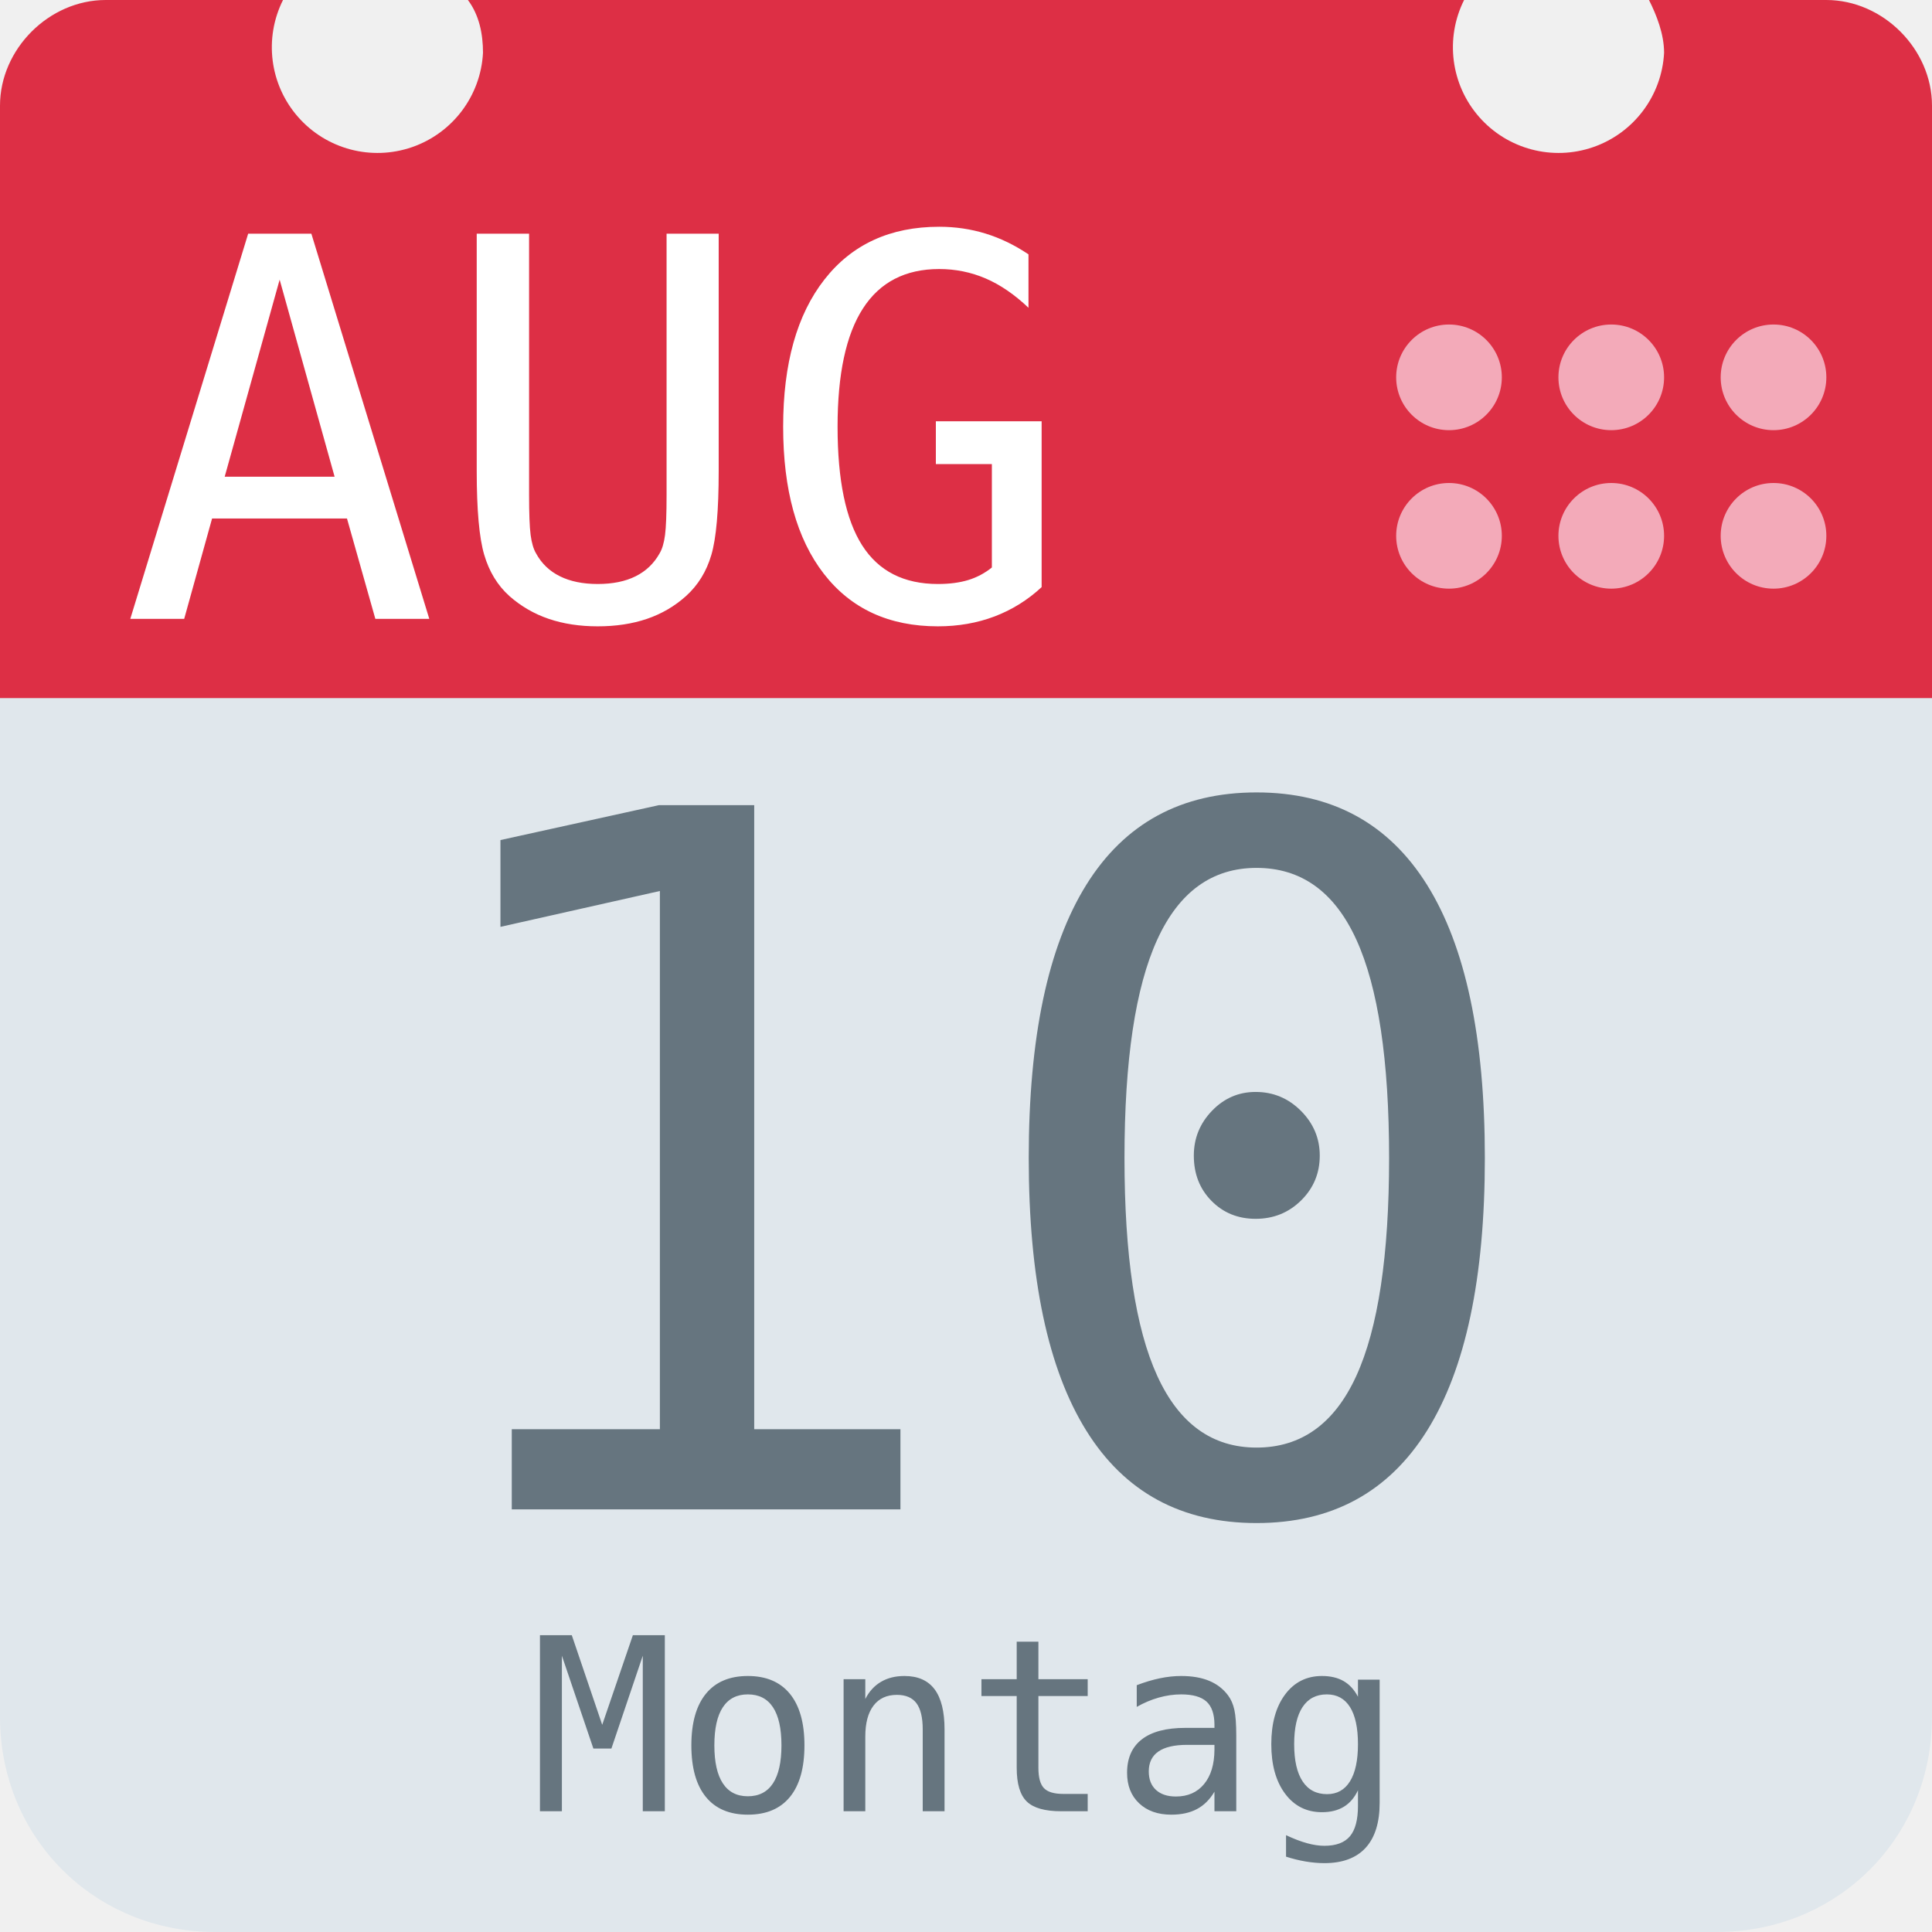
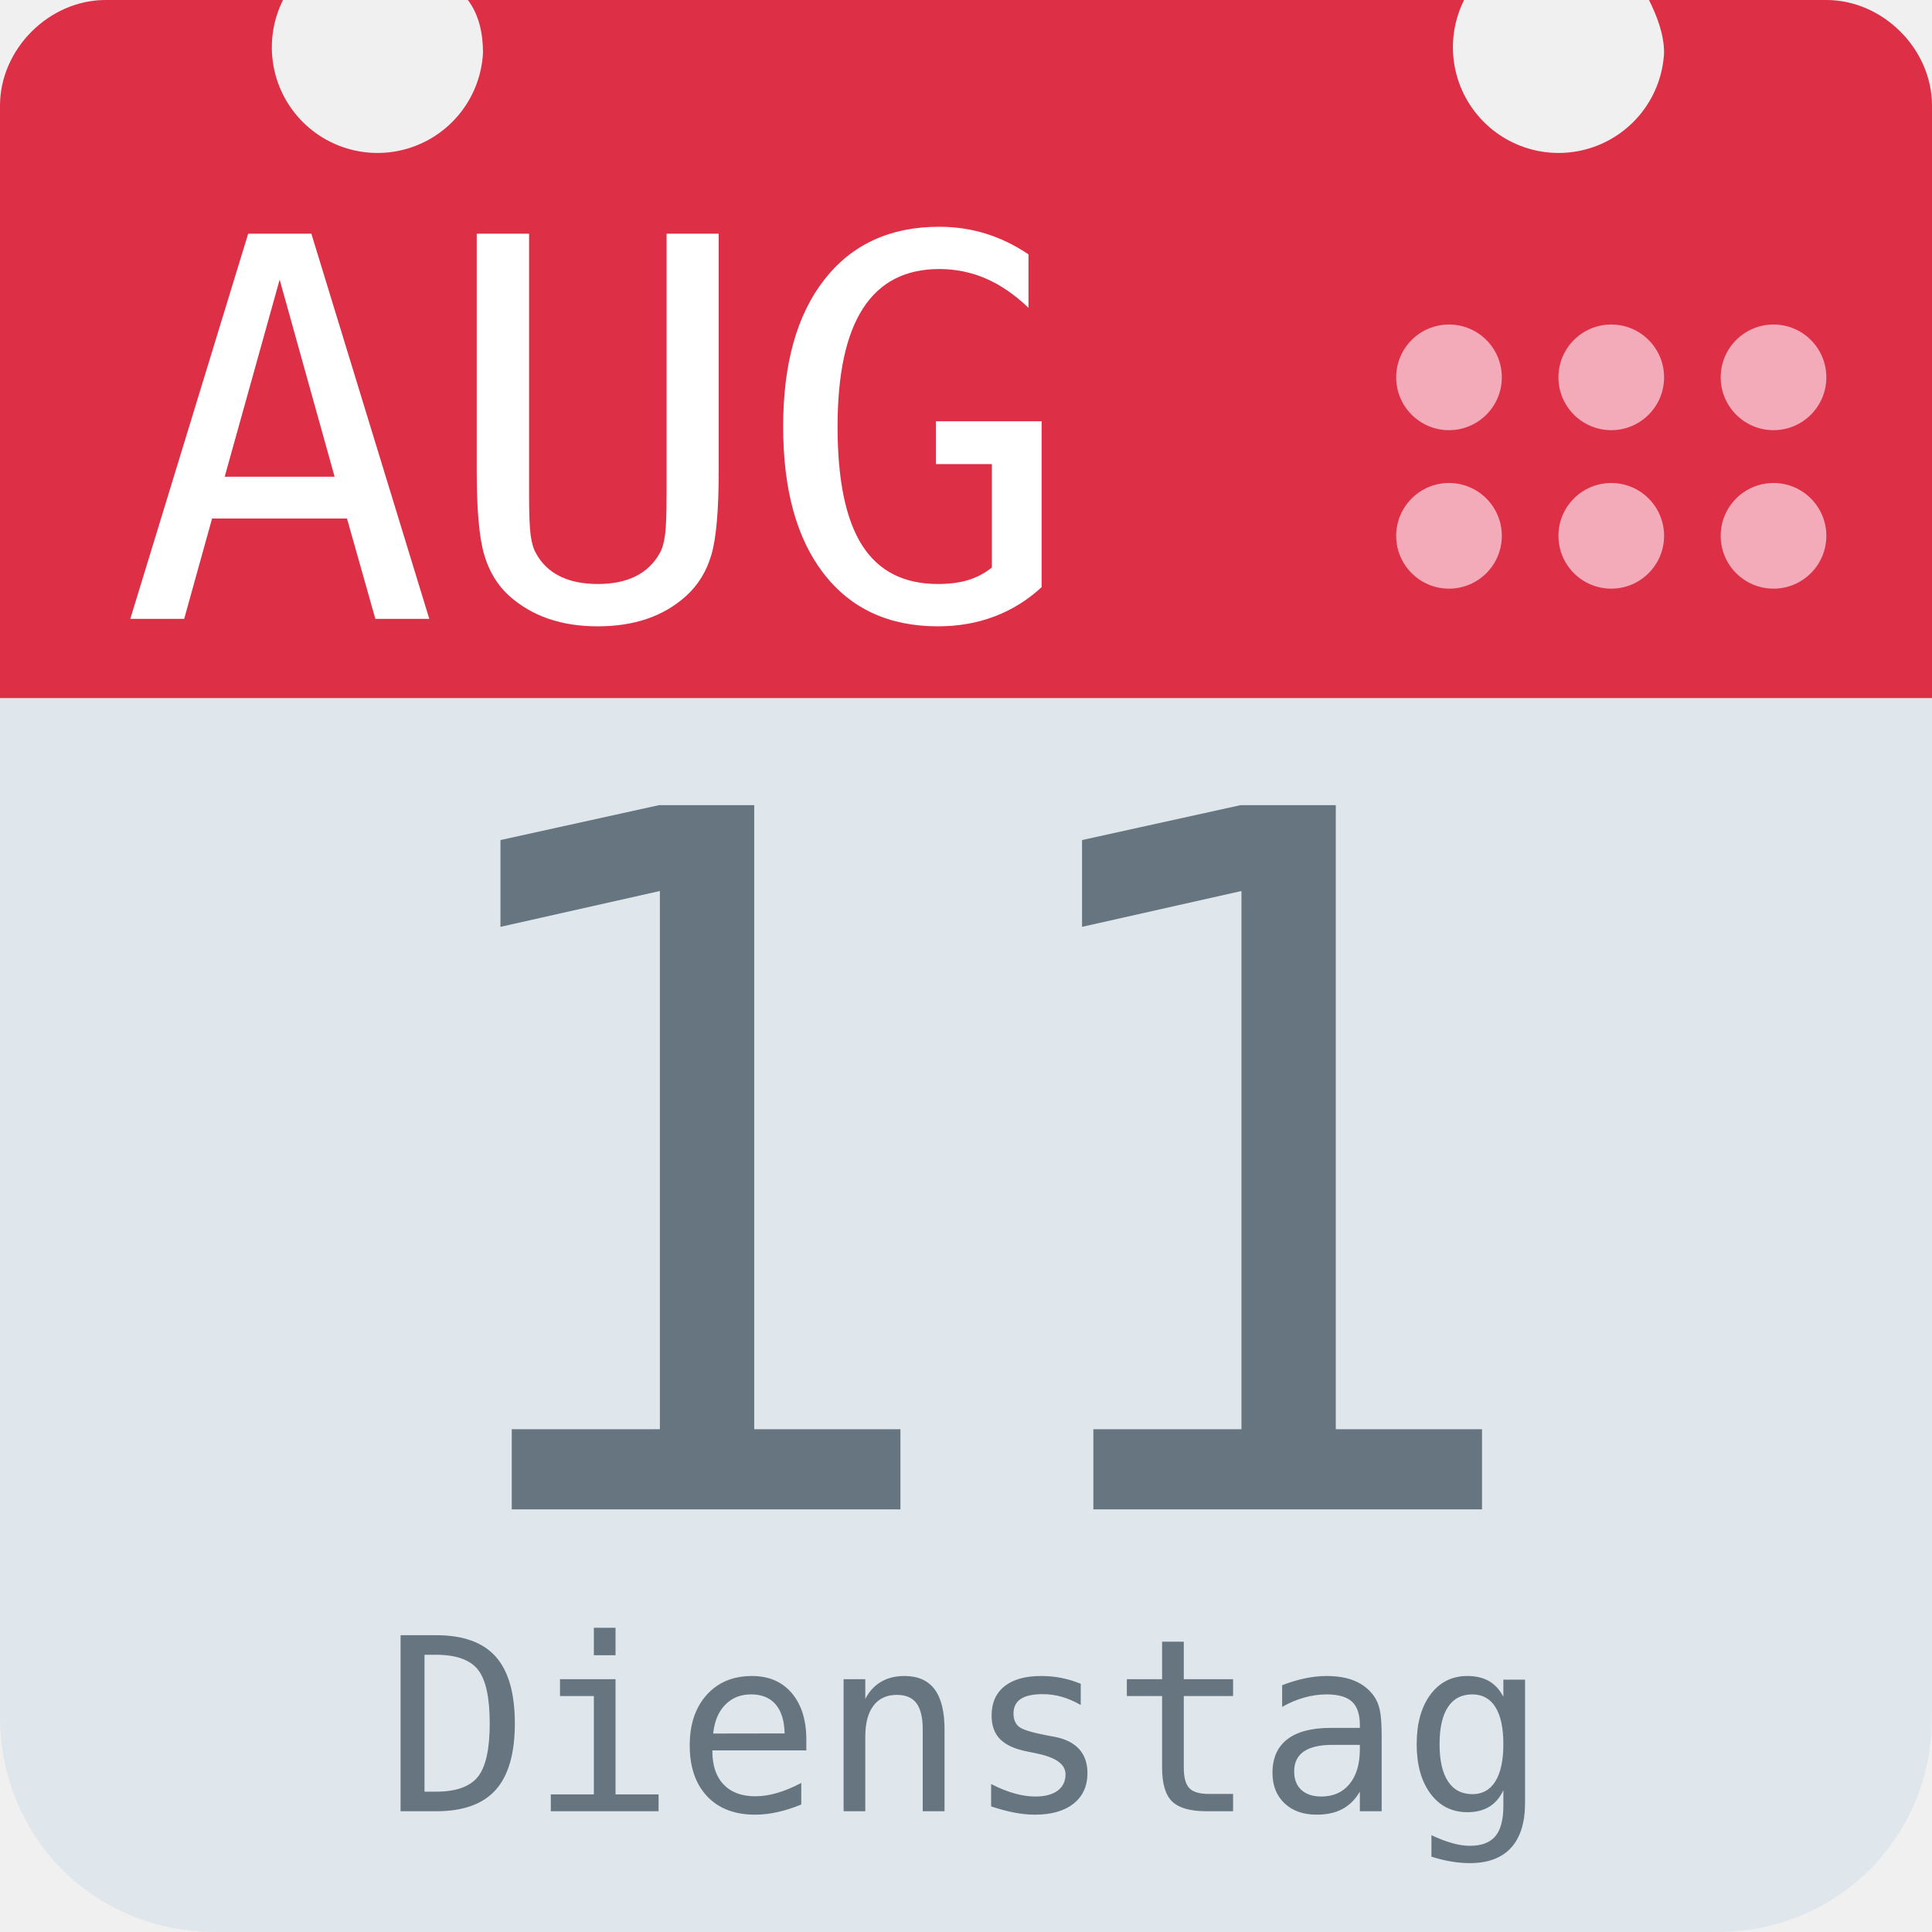
<svg xmlns="http://www.w3.org/2000/svg" aria-label="Calendar" role="img" viewBox="0 0 512 512">
  <path d="M512 455c0 32-25 57-57 57H57c-32 0-57-25-57-57V128c0-31 25-57 57-57h398c32 0 57 26 57 57z" fill="#e0e7ec" />
  <path d="M484 0h-47c2 4 4 9 4 14a28 28 0 1 1-53-14H124c3 4 4 9 4 14A28 28 0 1 1 75 0H28C13 0 0 13 0 28v157h512V28c0-15-13-28-28-28z" fill="#dd2f45" />
  <g fill="#f3aab9">
    <circle cx="470" cy="142" r="14" />
    <circle cx="470" cy="100" r="14" />
    <circle cx="427" cy="142" r="14" />
    <circle cx="427" cy="100" r="14" />
    <circle cx="384" cy="142" r="14" />
    <circle cx="384" cy="100" r="14" />
  </g>
  <text id="month" x="32" y="164" fill="#fff" font-family="monospace" font-size="140px" style="text-anchor: left">AUG</text>
-   <text id="day" x="256" y="400" fill="#66757f" font-family="monospace" font-size="256px" style="text-anchor: middle">10</text>
-   <text id="weekday" x="256" y="480" fill="#66757f" font-family="monospace" font-size="64px" style="text-anchor: middle">Montag</text>
+   <text id="day" x="256" y="400" fill="#66757f" font-family="monospace" font-size="256px" style="text-anchor: middle">11</text>
+   <text id="weekday" x="256" y="480" fill="#66757f" font-family="monospace" font-size="64px" style="text-anchor: middle">Dienstag</text>
</svg>
